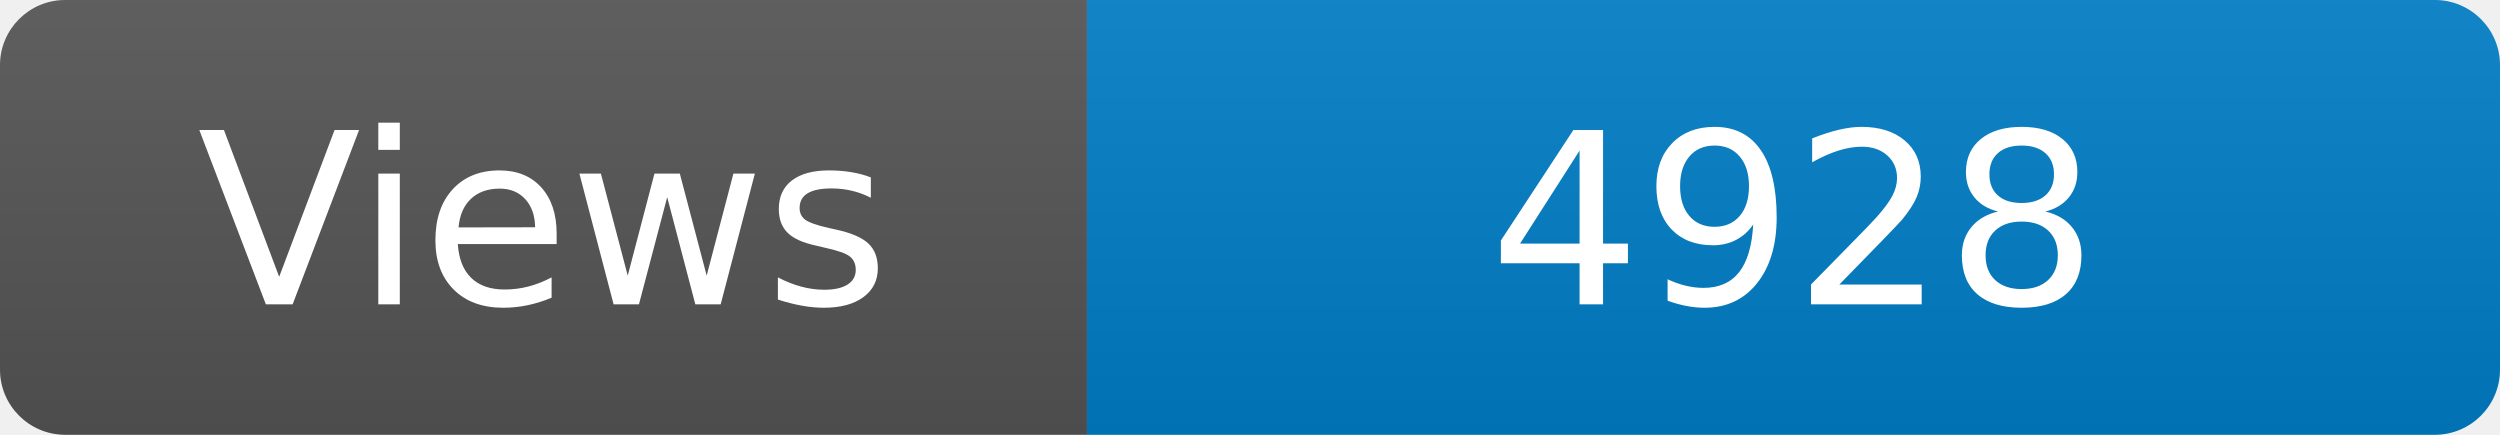
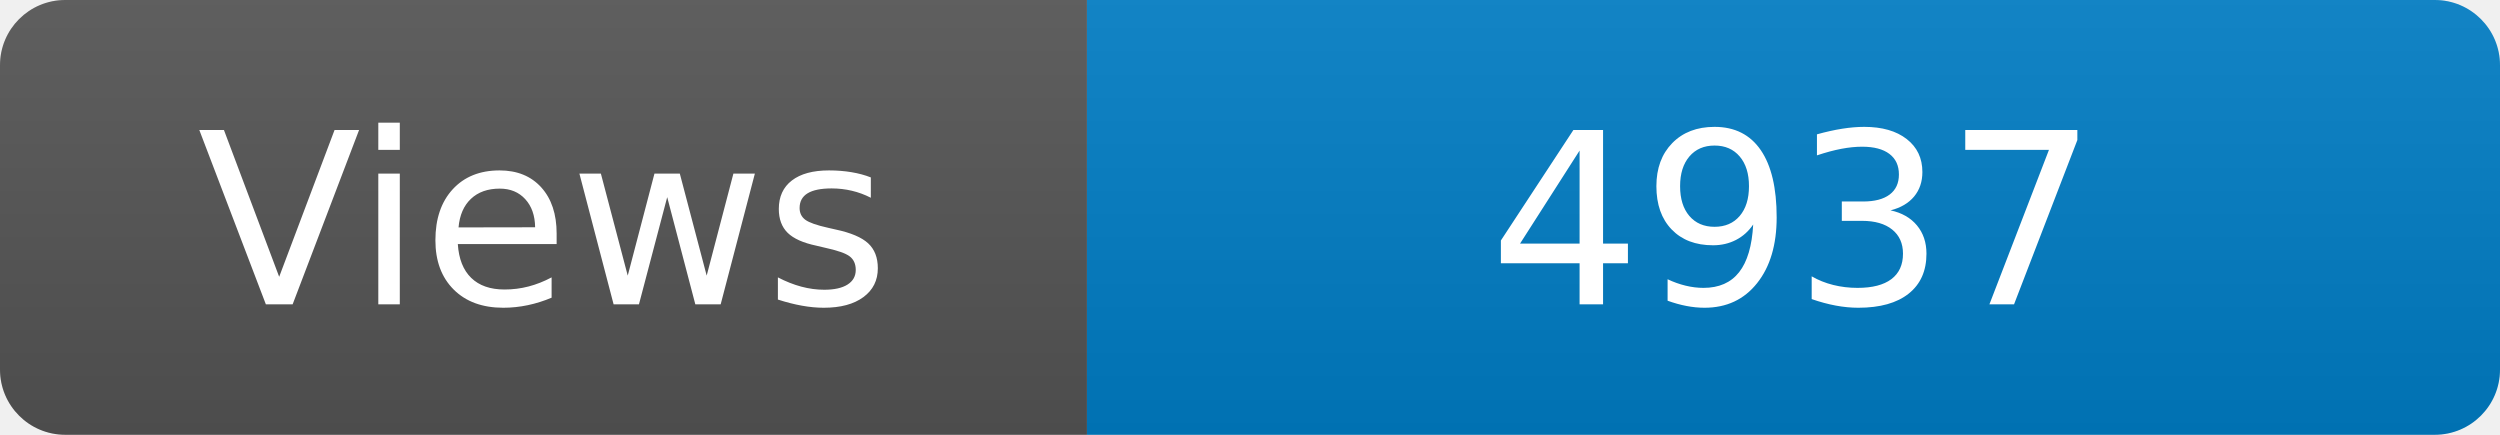
<svg xmlns="http://www.w3.org/2000/svg" width="115" height="20" role="img" aria-label="Maintained?: yes">
  <linearGradient id="s" x2="0" y2="100%">
    <stop offset="0" stop-color="#bbb" stop-opacity=".1" />
    <stop offset="1" stop-opacity=".1" />
  </linearGradient>
  <clipPath id="r">
    <rect width="115" height="20" rx="3" fill="#fff" />
  </clipPath>
  <g clip-path="url(#r)">
    <rect width="50" height="20" fill="#555" />
    <rect x="50" width="160" height="20" fill="#007ec6" />
    <rect width="115" height="20" fill="url(#s)" />
  </g>
  <g fill="#fff" text-anchor="middle" font-family="Verdana,Geneva,DejaVu Sans,sans-serif" font-size="110">
    <text x="250" y="140" transform="scale(.1)" fill="#fff">Views</text>
-     <text x="825" y="140" transform="scale(.1)" fill="#fff">4928</text>
+     <text x="825" y="140" transform="scale(.1)" fill="#fff">4937</text>
  </g>
</svg>
